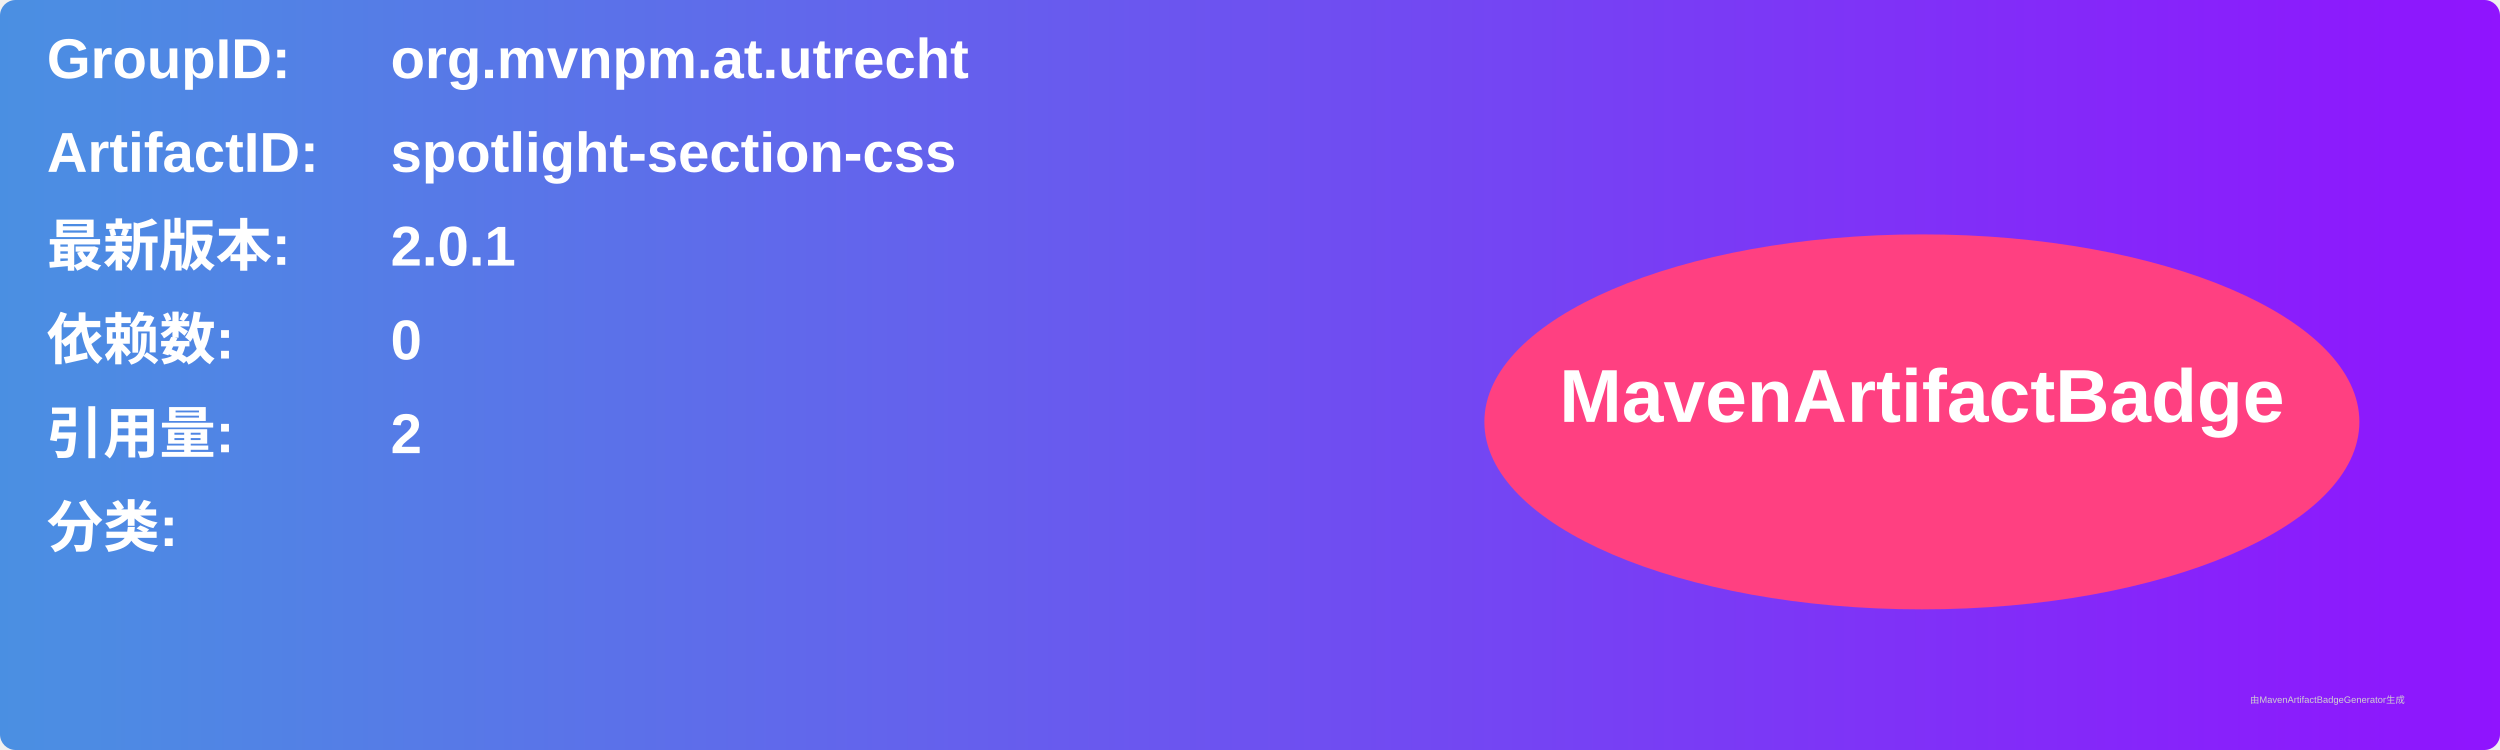
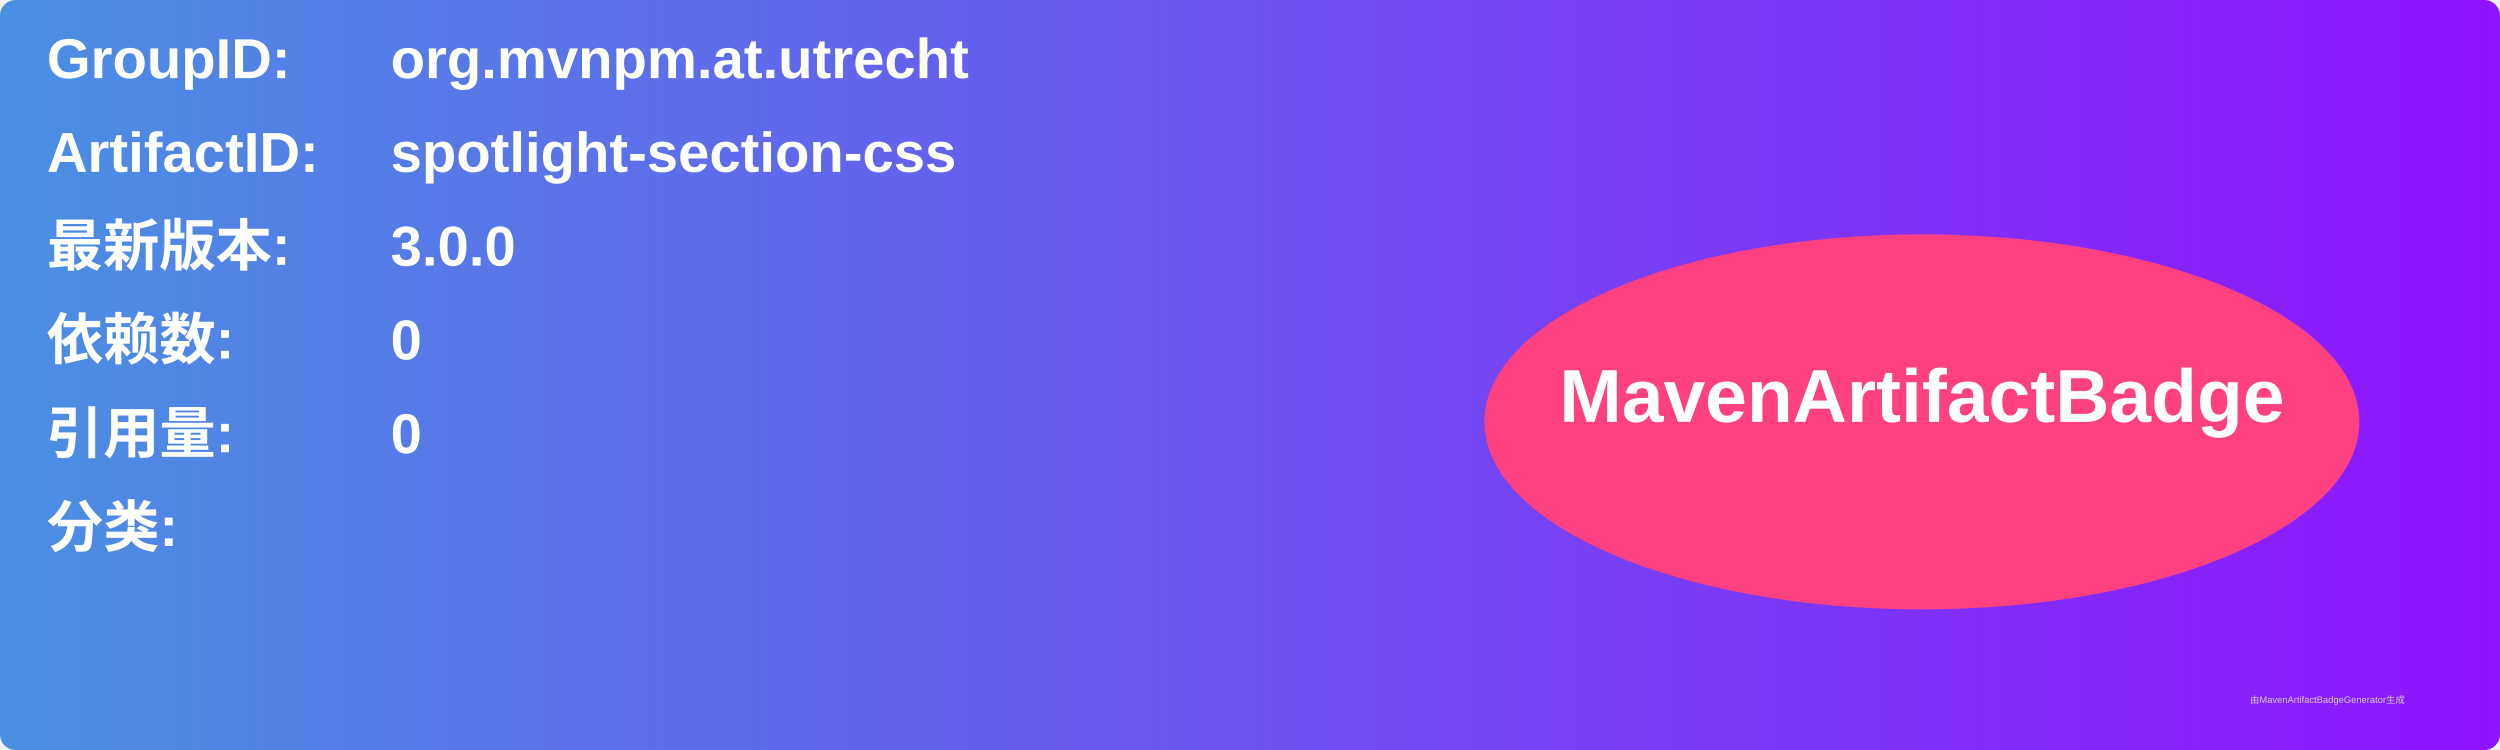
<svg xmlns="http://www.w3.org/2000/svg" width="800" height="240" viewBox="0 0 800 240">
  <linearGradient id="grad" x1="0%" y1="0%" x2="100%" y2="0%">
    <stop offset="0%" stop-color="#4a90e2" />
    <stop offset="100%" stop-color="#9013fe" />
  </linearGradient>
  <rect width="100%" height="100%" rx="5" ry="5" fill="url(#grad)" />
  <g transform="translate(15, 15)">
    <text x="0" y="10" font-family="Arial" font-size="18" fill="white" font-weight="bold" width="260">GroupID:</text>
    <text x="110" y="10" font-family="Arial" font-size="18" fill="white" font-weight="bold" width="460">org.mvnpm.at.utrecht</text>
    <text x="0" y="40" font-family="Arial" font-size="18" fill="white" font-weight="bold" width="260">ArtifactID:</text>
    <text x="110" y="40" font-family="Arial" font-size="18" fill="white" font-weight="bold" width="460">spotlight-section-css</text>
    <text x="0" y="70" font-family="Arial" font-size="18" fill="white" font-weight="bold">最新版本:</text>
    <text x="110" y="70" font-family="Arial" font-size="18" fill="white" font-weight="bold">
-       <tspan font-weight="bold">2.0.1</tspan>
+       <tspan font-weight="bold">3.0.0</tspan>
    </text>
    <text x="0" y="100" font-family="Arial" font-size="18" fill="white" font-weight="bold">依赖数: </text>
    <text x="110" y="100" font-family="Arial" font-size="18" fill="white">
      <tspan font-weight="bold">0</tspan>
    </text>
    <text x="0" y="130" font-family="Arial" font-size="18" fill="white" font-weight="bold">引用量: </text>
    <text x="110" y="130" font-family="Arial" font-size="18" fill="white">
-       <tspan font-weight="bold">2</tspan>
+       <tspan font-weight="bold">0</tspan>
    </text>
    <text x="0" y="160" font-family="Arial" font-size="18" fill="white" font-weight="bold">分类:</text>
    <text x="10" y="190" font-family="Arial" font-size="10" fill="white">
      <tspan font-weight="bold" />
    </text>
    <ellipse cx="600" cy="120" rx="140" ry="60" fill="#ff4081" />
    <text x="600" y="120" text-anchor="middle" font-family="Arial" font-size="24" fill="white" font-weight="bold">MavenArtifactBadge</text>
  </g>
  <text x="720" y="225" font-family="Arial" font-size="3" fill="#d0d0d0">由MavenArtifactBadgeGenerator生成</text>
</svg>
